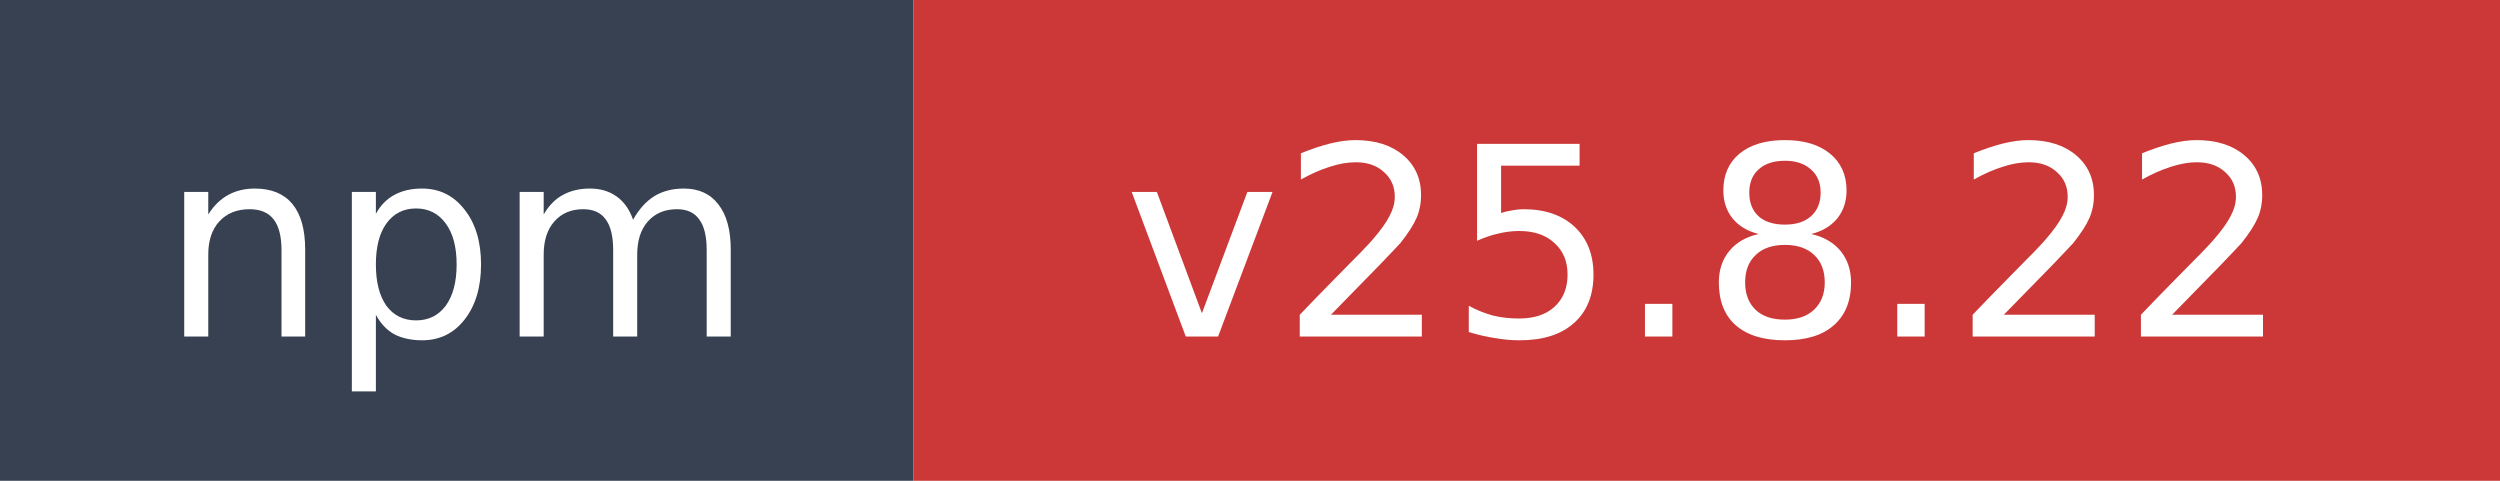
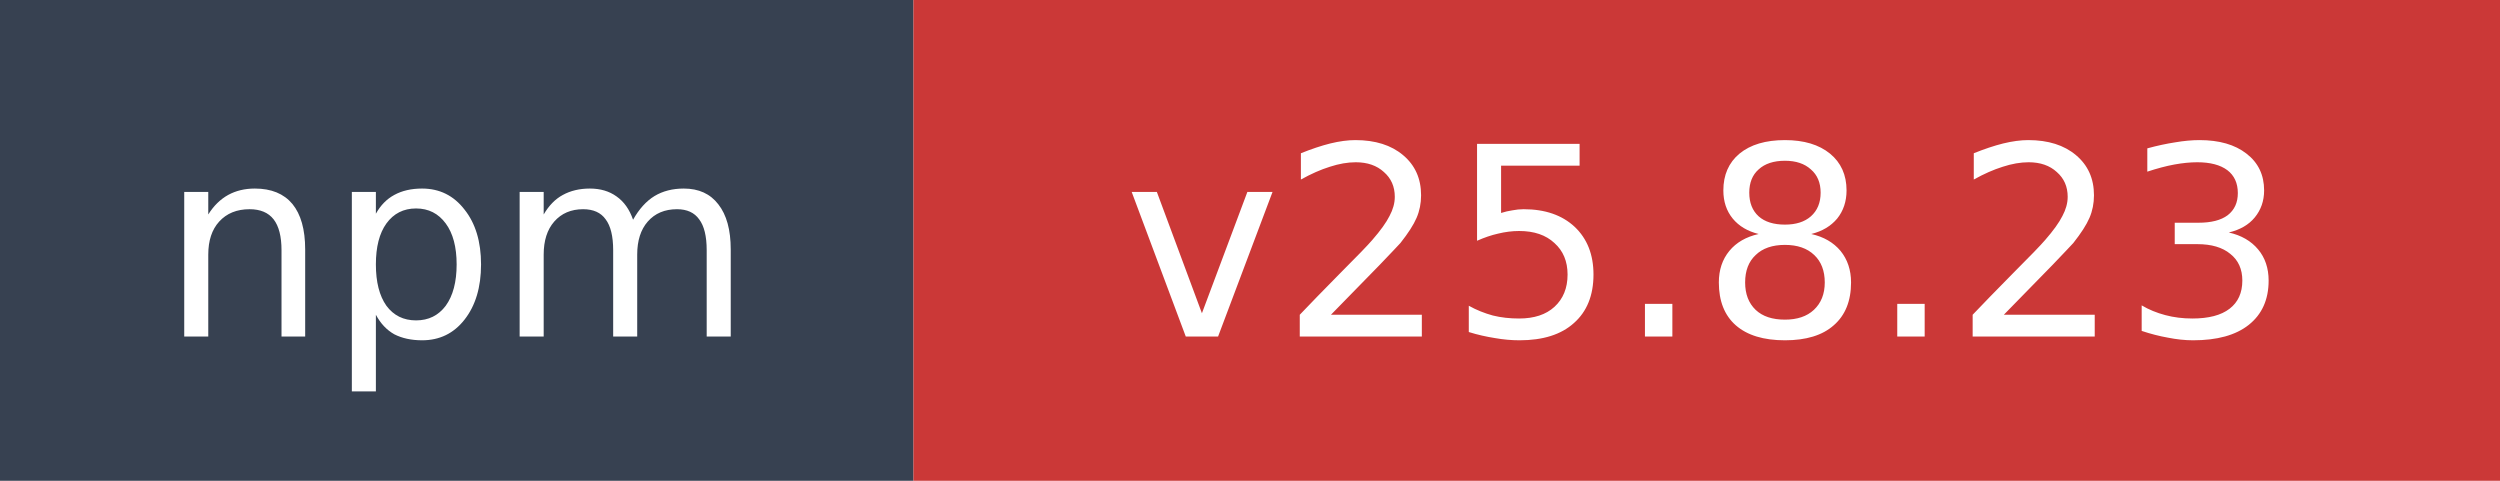
- <svg xmlns="http://www.w3.org/2000/svg" width="104" height="20" role="img" aria-label="npm: v25.8.22">
+ <svg xmlns="http://www.w3.org/2000/svg" width="104" height="20" role="img" aria-label="npm: v25.8.23">
  <rect width="38" height="20" fill="#374151" />
  <rect x="38" width="66" height="20" fill="#cb3837" />
  <text x="19" y="14" fill="#ffffff" font-family="Verdana,Geneva,DejaVu Sans,sans-serif" font-size="11" text-anchor="middle">npm</text>
-   <text x="71" y="14" fill="#ffffff" font-family="Verdana,Geneva,DejaVu Sans,sans-serif" font-size="11" text-anchor="middle">v25.8.22</text>
+   <text x="71" y="14" fill="#ffffff" font-family="Verdana,Geneva,DejaVu Sans,sans-serif" font-size="11" text-anchor="middle">v25.8.23</text>
</svg>
